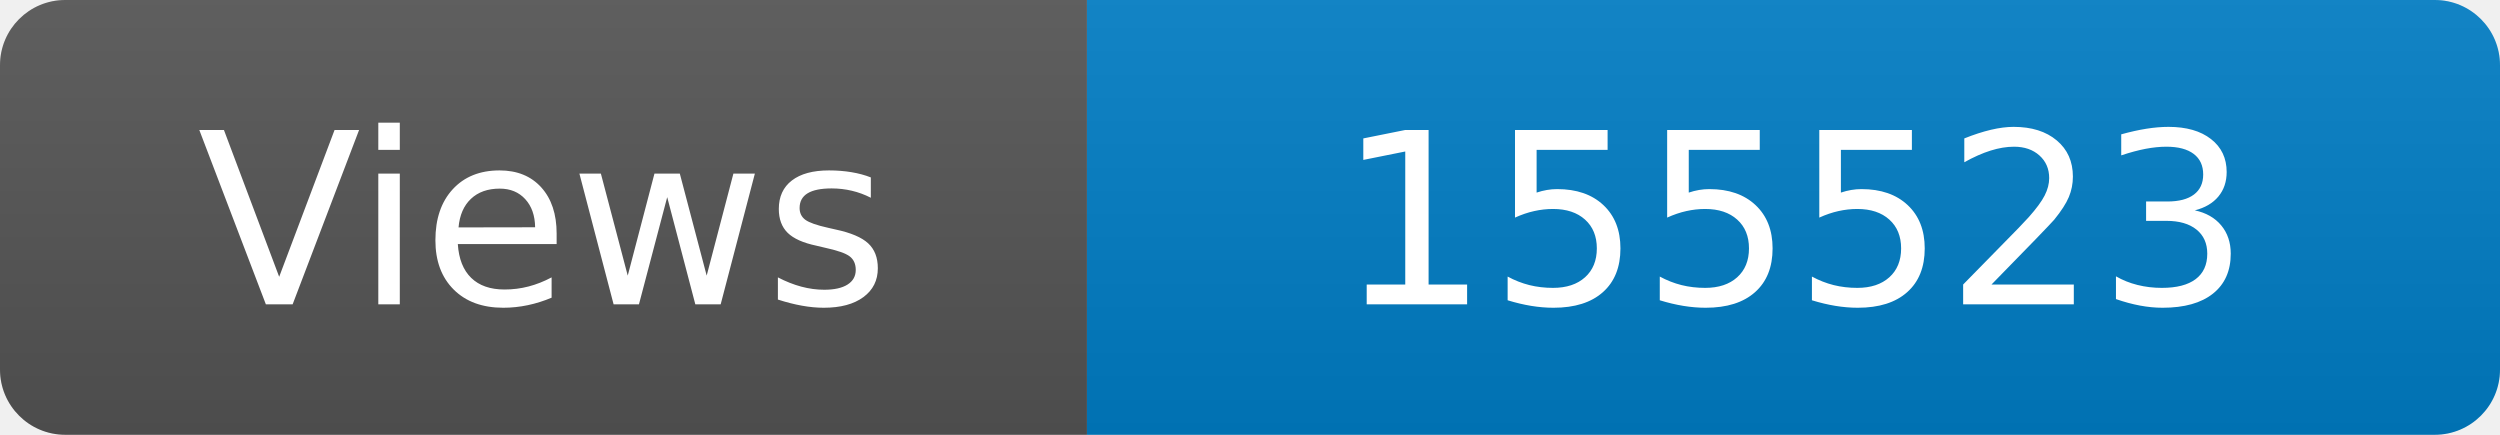
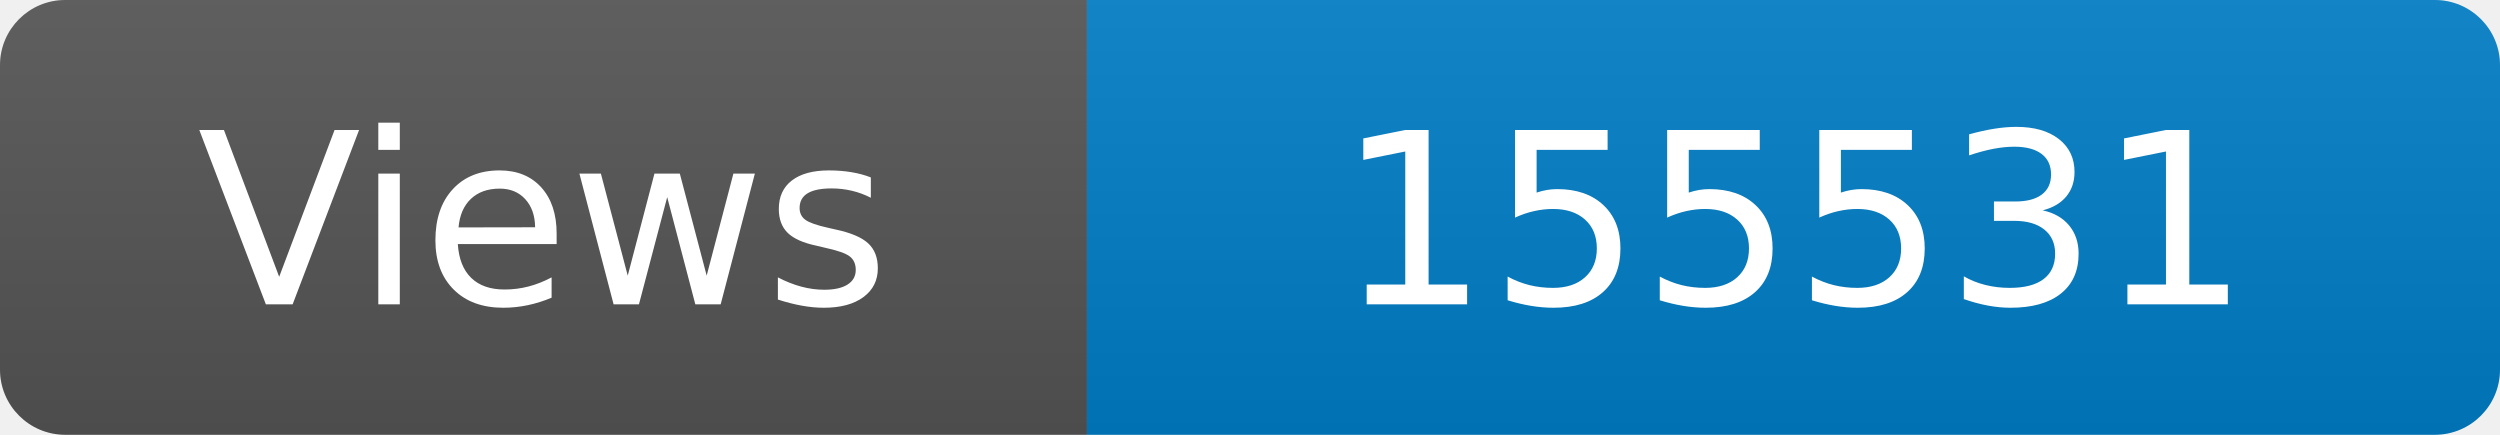
<svg xmlns="http://www.w3.org/2000/svg" width="115" height="20" role="img" aria-label="Maintained?: yes">
  <linearGradient id="s" x2="0" y2="100%">
    <stop offset="0" stop-color="#bbb" stop-opacity=".1" />
    <stop offset="1" stop-opacity=".1" />
  </linearGradient>
  <clipPath id="r">
    <rect width="115" height="20" rx="3" fill="#fff" />
  </clipPath>
  <g clip-path="url(#r)">
    <rect width="50" height="20" fill="#555" />
    <rect x="50" width="160" height="20" fill="#007ec6" />
    <rect width="115" height="20" fill="url(#s)" />
  </g>
  <g fill="#fff" text-anchor="middle" font-family="Verdana,Geneva,DejaVu Sans,sans-serif" font-size="110">
    <text x="250" y="140" transform="scale(.1)" fill="#fff">Views</text>
-     <text x="825" y="140" transform="scale(.1)" fill="#fff">155523</text>
+     <text x="825" y="140" transform="scale(.1)" fill="#fff">155531</text>
  </g>
</svg>
